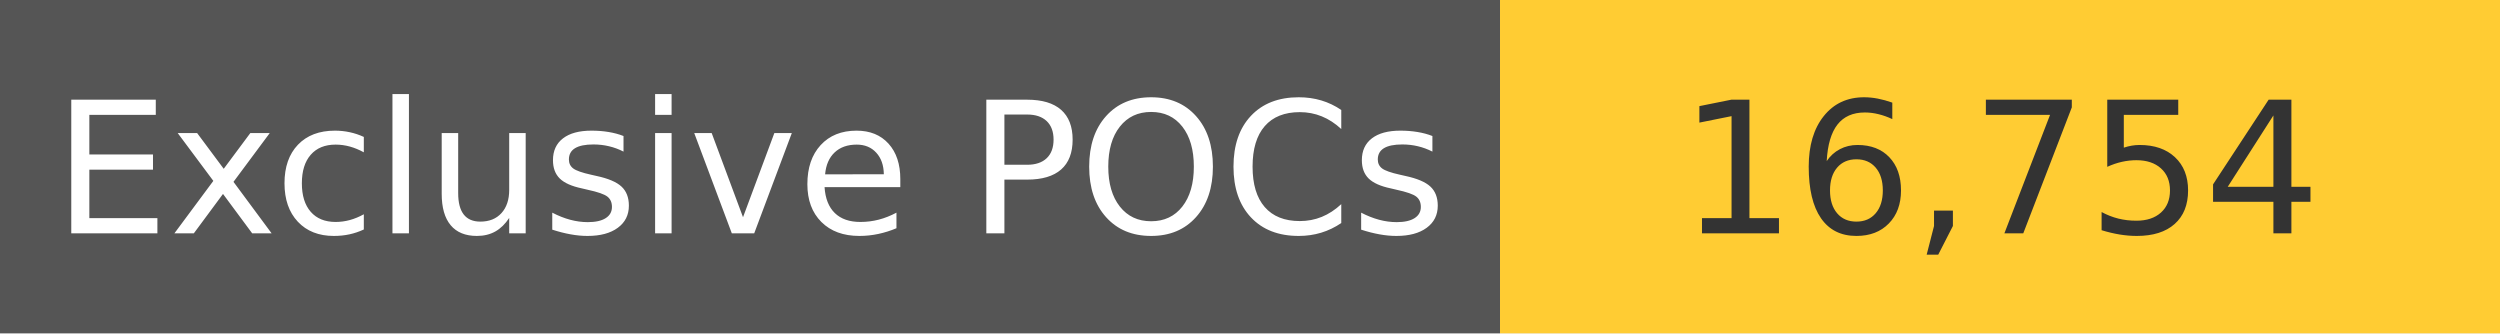
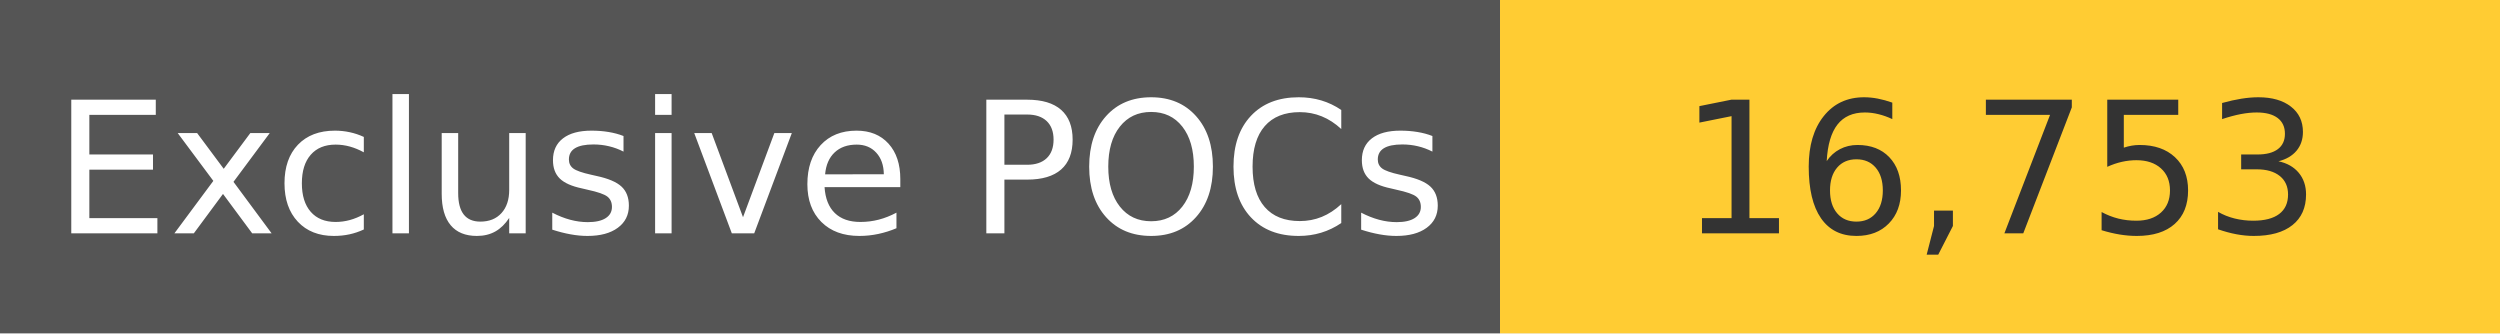
<svg xmlns="http://www.w3.org/2000/svg" width="150" height="20" role="img">
  <linearGradient id="s" x2="0" y2="100%">
    <stop offset="0" stop-color="#bbb" stop-opacity=".1" />
    <stop offset="1" stop-opacity=".1" />
  </linearGradient>
  <g>
    <rect width="90" height="20" fill="#555" />
    <rect x="90" width="267" height="20" fill="#ffcc33" />
  </g>
  <g fill="#fff" text-anchor="middle" font-family="Verdana,Geneva,DejaVu Sans,sans-serif" text-rendering="geometricPrecision" font-size="110">
    <text x="450" y="140" transform="scale(.1)" fill="#fff">
            Exclusive POCs
        </text>
    <text x="1200" y="140" transform="scale(.1)" fill="#333">
-             16,754
+             16,753
        </text>
  </g>
</svg>
